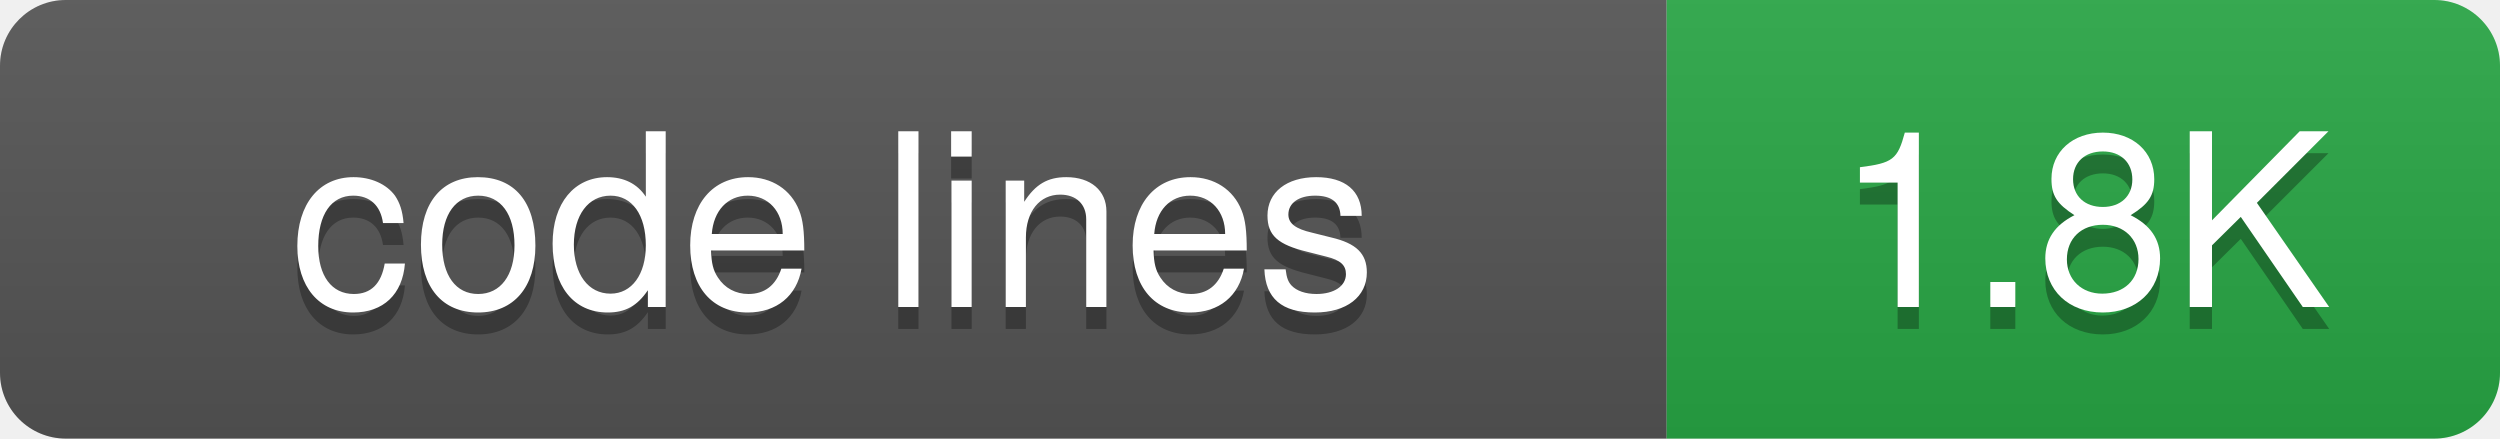
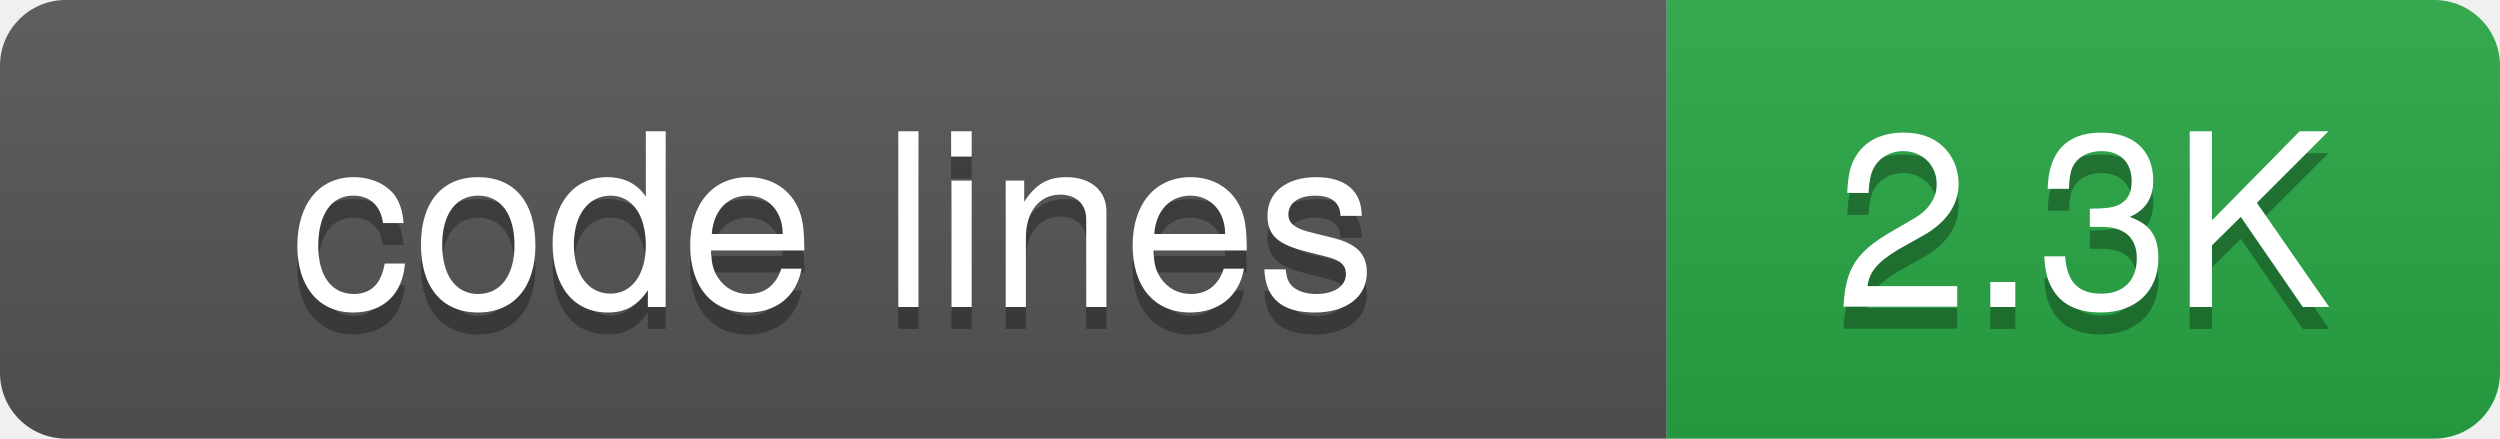
<svg xmlns="http://www.w3.org/2000/svg" width="114" height="20">
  <defs>
-     <linearGradient id="grad-tv89uouj5" x2="0" y2="100%">
+     <linearGradient id="grad-vwl3bsi52" x2="0" y2="100%">
      <stop offset="0" stop-color="#bbb" stop-opacity=".1" />
      <stop offset="1" stop-opacity=".1" />
    </linearGradient>
    <clipPath id="round">
      <rect width="114" height="20" rx="3" fill="#fff" />
    </clipPath>
  </defs>
  <g clip-path="url(#round)">
    <rect width="76" height="20" fill="#555" />
    <rect x="76" width="38" height="20" fill="#28a745" />
-     <rect width="114" height="20" fill="url(#grad-tv89uouj5)" />
+     <rect width="114" height="20" fill="url(#grad-vwl3bsi52)" />
  </g>
  <g fill="#fff" text-anchor="middle" font-family="-apple-system,BlinkMacSystemFont,Segoe UI,Helvetica,Arial,sans-serif" font-size="11">
    <text x="38" y="15" fill="#010101" fill-opacity=".3">code lines</text>
    <text x="38" y="14">code lines</text>
-     <text x="95" y="15" fill="#010101" fill-opacity=".3">1.8K</text>
-     <text x="95" y="14">1.8K</text>
+     <text x="95" y="15" fill="#010101" fill-opacity=".3">2.3K</text>
+     <text x="95" y="14">2.3K</text>
  </g>
</svg>
